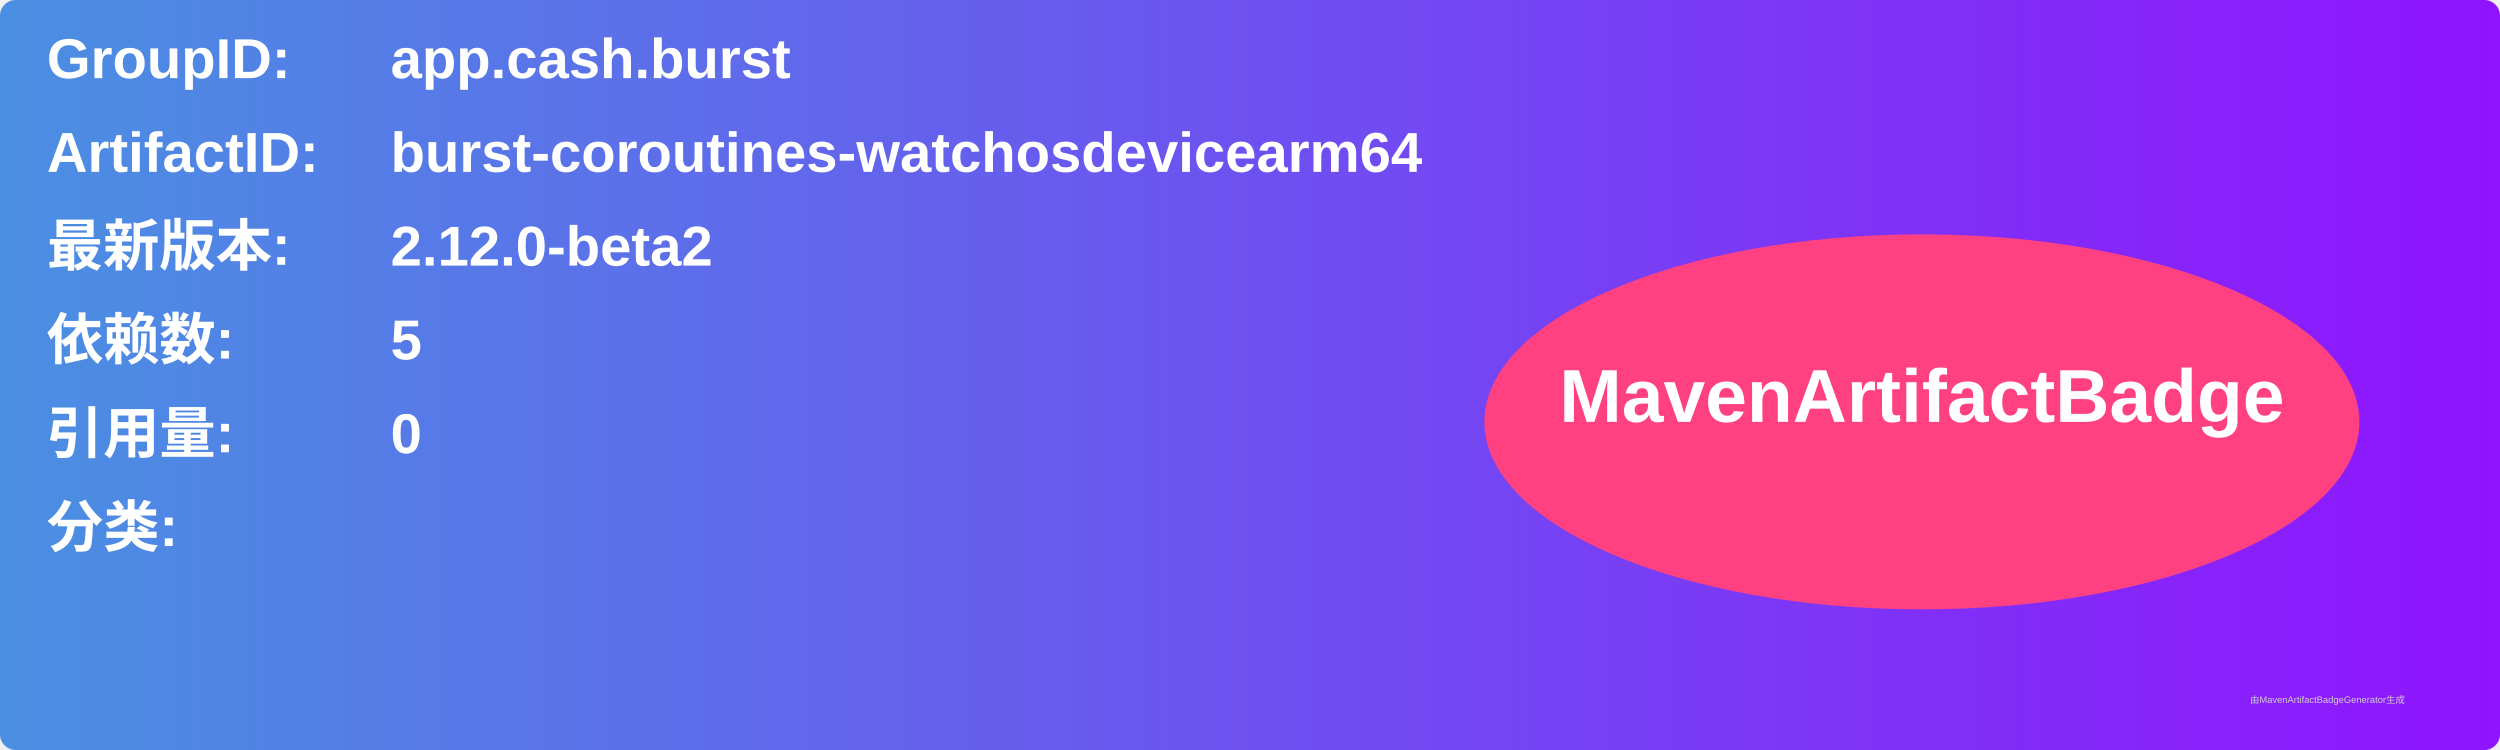
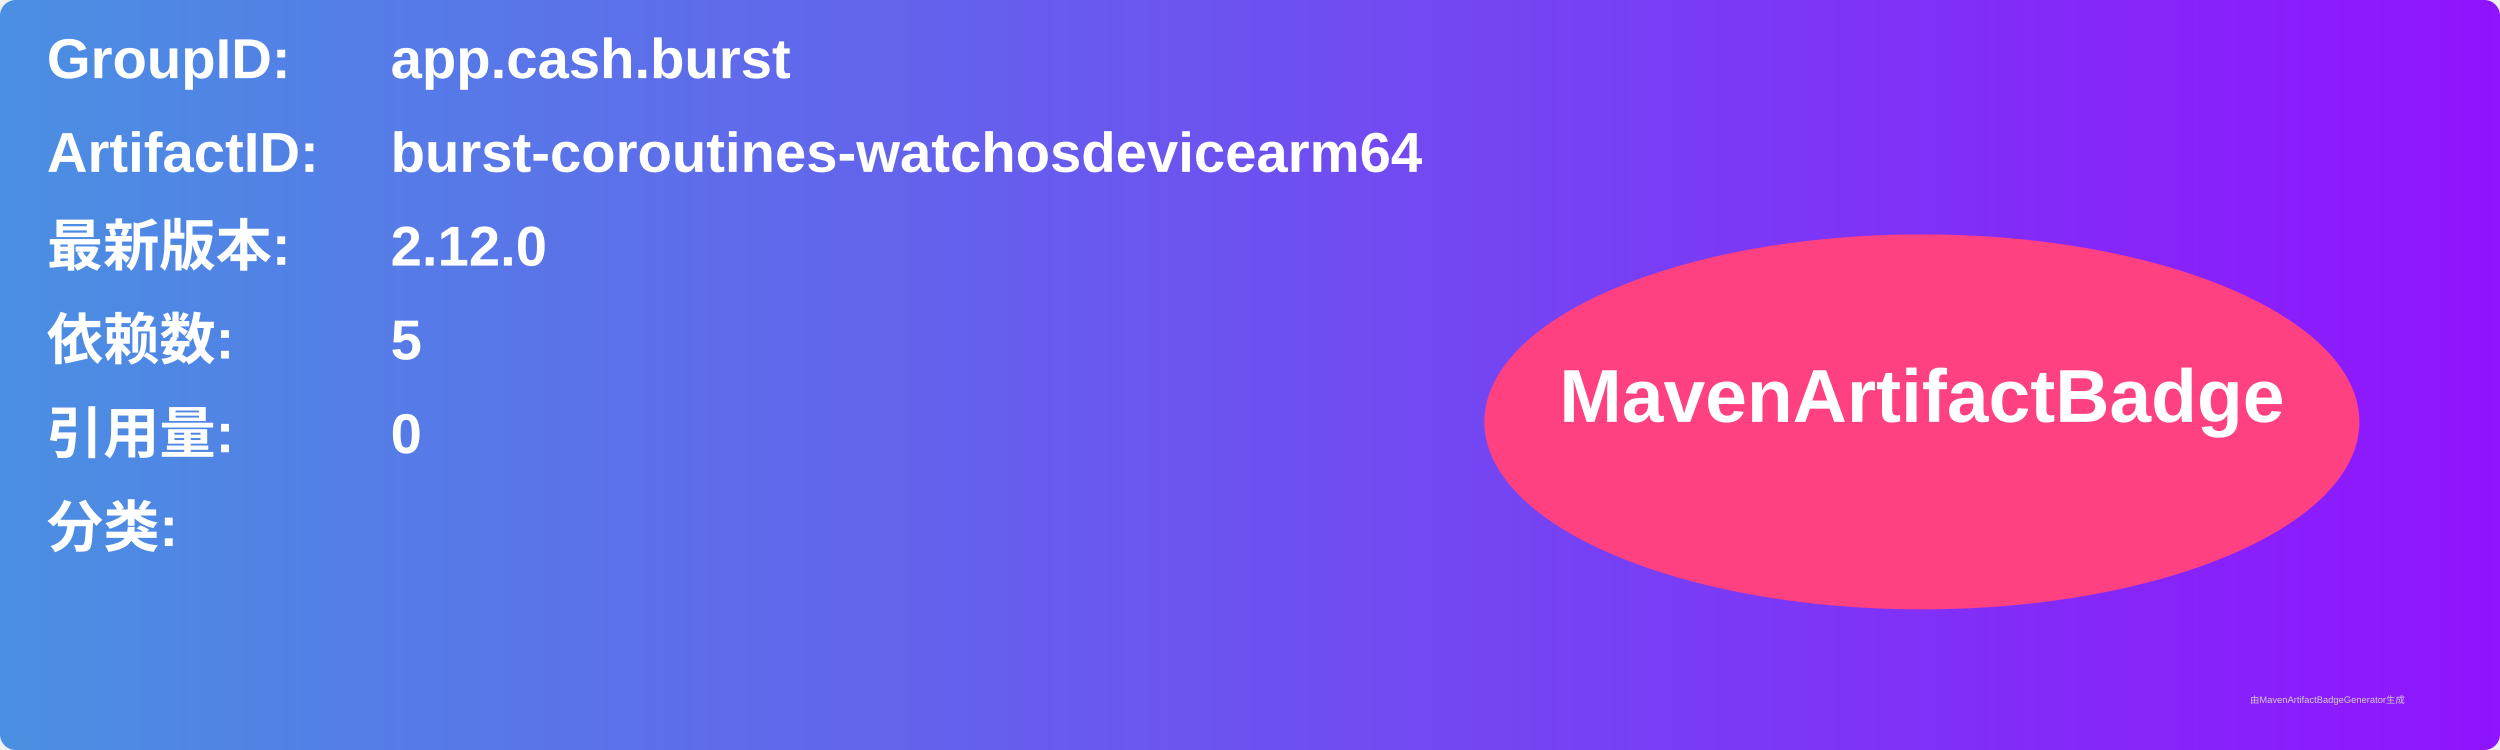
<svg xmlns="http://www.w3.org/2000/svg" width="800" height="240" viewBox="0 0 800 240">
  <linearGradient id="grad" x1="0%" y1="0%" x2="100%" y2="0%">
    <stop offset="0%" stop-color="#4a90e2" />
    <stop offset="100%" stop-color="#9013fe" />
  </linearGradient>
  <rect width="100%" height="100%" rx="5" ry="5" fill="url(#grad)" />
  <g transform="translate(15, 15)">
    <text x="0" y="10" font-family="Arial" font-size="18" fill="white" font-weight="bold" width="260">GroupID:</text>
    <text x="110" y="10" font-family="Arial" font-size="18" fill="white" font-weight="bold" width="460">app.cash.burst</text>
    <text x="0" y="40" font-family="Arial" font-size="18" fill="white" font-weight="bold" width="260">ArtifactID:</text>
    <text x="110" y="40" font-family="Arial" font-size="18" fill="white" font-weight="bold" width="460">burst-coroutines-watchosdevicearm64</text>
    <text x="0" y="70" font-family="Arial" font-size="18" fill="white" font-weight="bold">最新版本:</text>
    <text x="110" y="70" font-family="Arial" font-size="18" fill="white" font-weight="bold">
-       <tspan font-weight="bold">2.12.0-beta2</tspan>
+       <tspan font-weight="bold">2.12.0</tspan>
    </text>
    <text x="0" y="100" font-family="Arial" font-size="18" fill="white" font-weight="bold">依赖数: </text>
    <text x="110" y="100" font-family="Arial" font-size="18" fill="white">
      <tspan font-weight="bold">5</tspan>
    </text>
    <text x="0" y="130" font-family="Arial" font-size="18" fill="white" font-weight="bold">引用量: </text>
    <text x="110" y="130" font-family="Arial" font-size="18" fill="white">
      <tspan font-weight="bold">0</tspan>
    </text>
    <text x="0" y="160" font-family="Arial" font-size="18" fill="white" font-weight="bold">分类:</text>
    <text x="10" y="190" font-family="Arial" font-size="10" fill="white">
      <tspan font-weight="bold" />
    </text>
    <ellipse cx="600" cy="120" rx="140" ry="60" fill="#ff4081" />
    <text x="600" y="120" text-anchor="middle" font-family="Arial" font-size="24" fill="white" font-weight="bold">MavenArtifactBadge</text>
  </g>
  <text x="720" y="225" font-family="Arial" font-size="3" fill="#d0d0d0">由MavenArtifactBadgeGenerator生成</text>
</svg>
